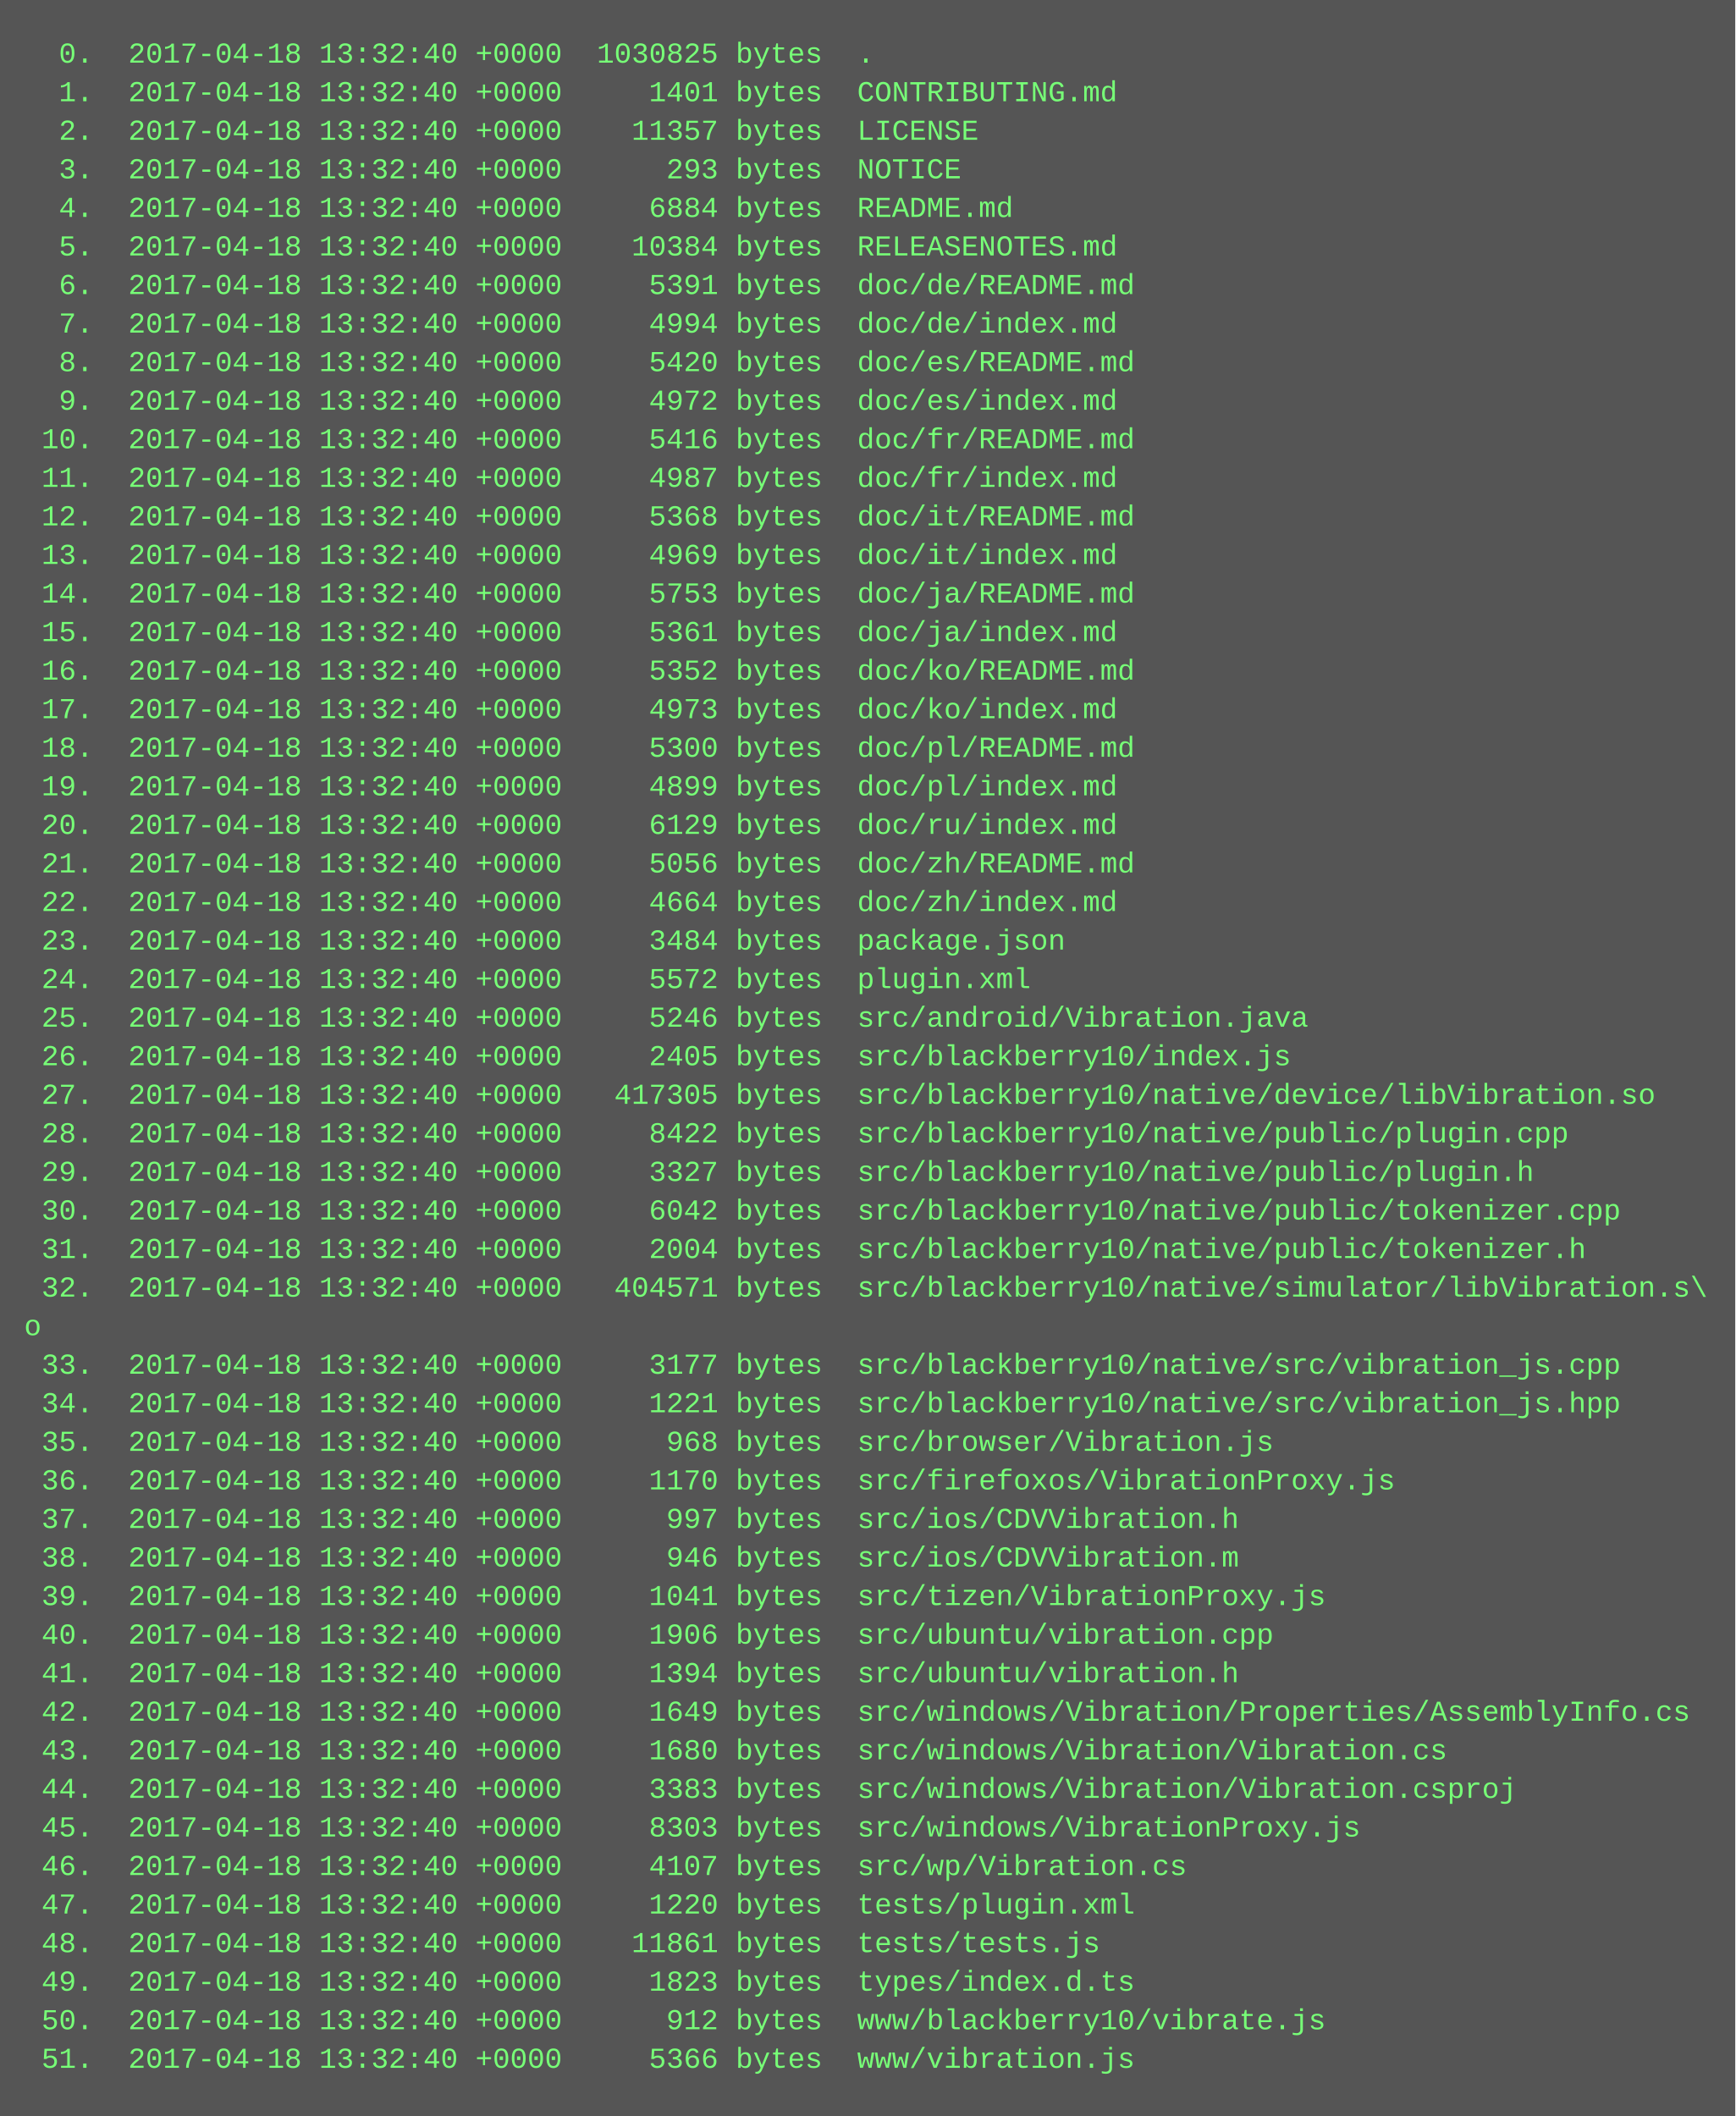
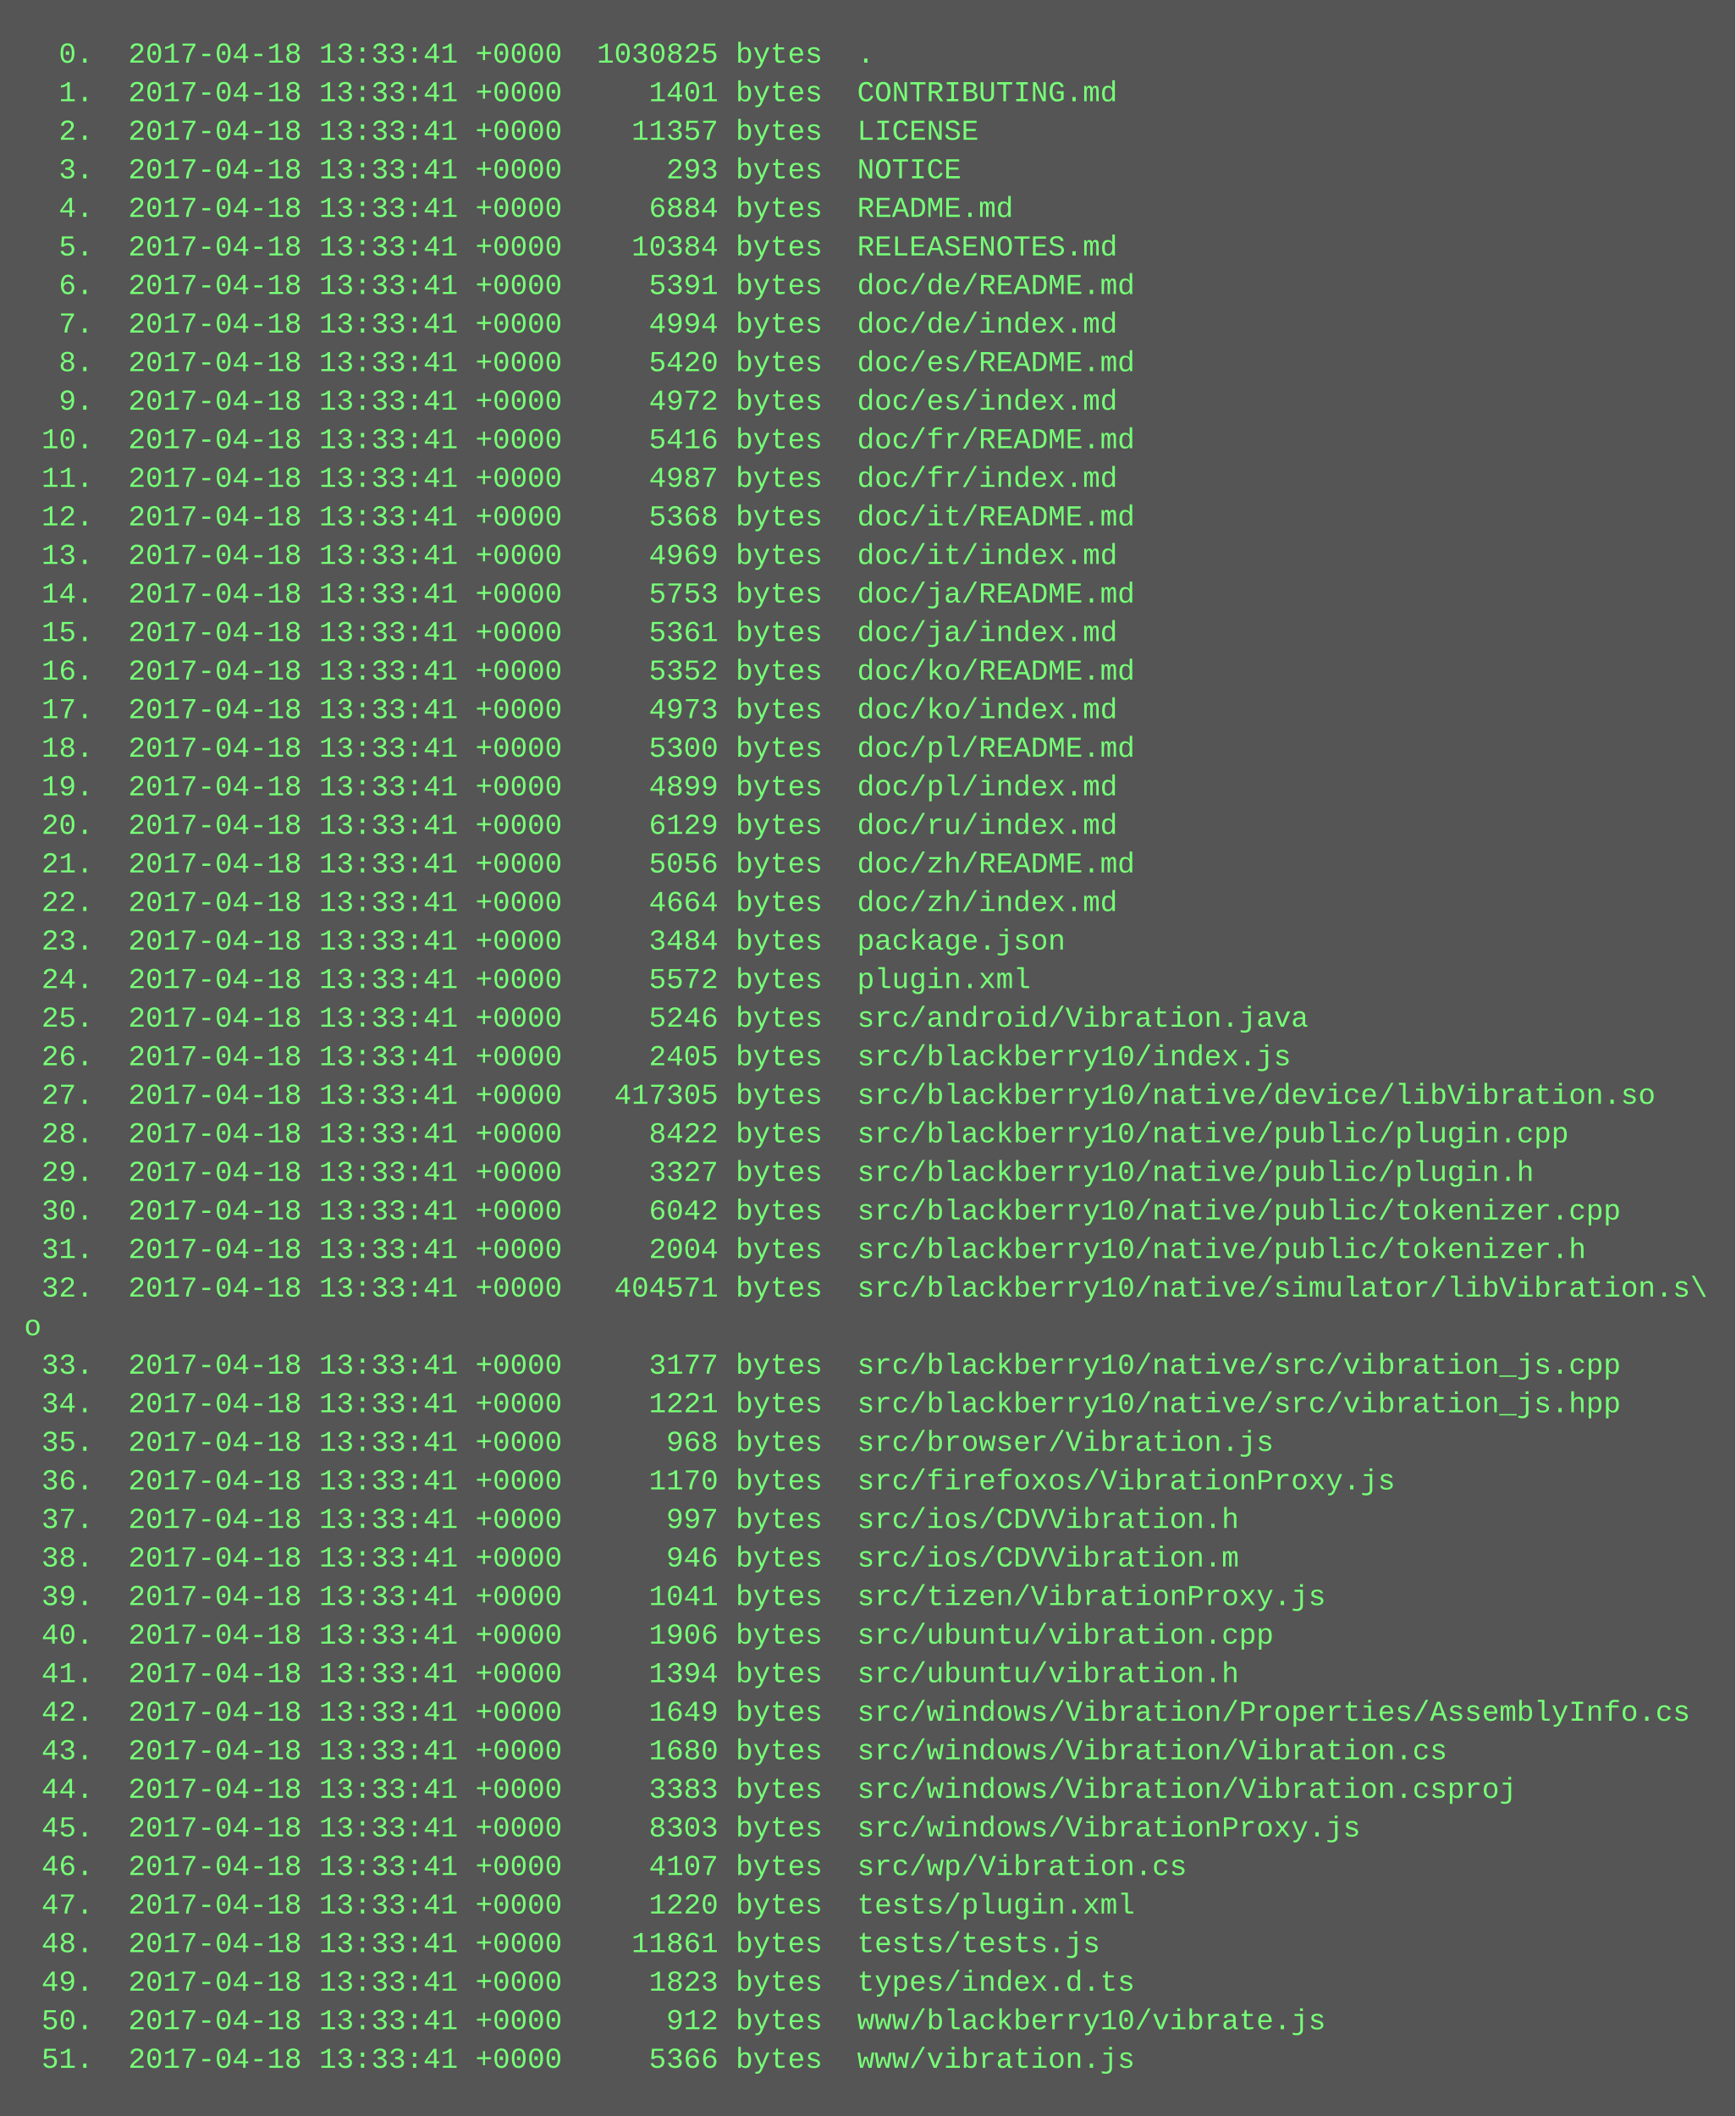
<svg xmlns="http://www.w3.org/2000/svg" height="878" width="720">
  <rect height="878" fill="#555" width="720" />
  <text fill="#7f7" font-family="Courier New" font-size="12" xml:space="preserve">
-     <tspan x="10" y="26">  0.  2017-04-18 13:32:40 +0000  1030825 bytes  .</tspan>
-     <tspan x="10" y="42">  1.  2017-04-18 13:32:40 +0000     1401 bytes  CONTRIBUTING.md</tspan>
-     <tspan x="10" y="58">  2.  2017-04-18 13:32:40 +0000    11357 bytes  LICENSE</tspan>
-     <tspan x="10" y="74">  3.  2017-04-18 13:32:40 +0000      293 bytes  NOTICE</tspan>
-     <tspan x="10" y="90">  4.  2017-04-18 13:32:40 +0000     6884 bytes  README.md</tspan>
-     <tspan x="10" y="106">  5.  2017-04-18 13:32:40 +0000    10384 bytes  RELEASENOTES.md</tspan>
-     <tspan x="10" y="122">  6.  2017-04-18 13:32:40 +0000     5391 bytes  doc/de/README.md</tspan>
-     <tspan x="10" y="138">  7.  2017-04-18 13:32:40 +0000     4994 bytes  doc/de/index.md</tspan>
-     <tspan x="10" y="154">  8.  2017-04-18 13:32:40 +0000     5420 bytes  doc/es/README.md</tspan>
-     <tspan x="10" y="170">  9.  2017-04-18 13:32:40 +0000     4972 bytes  doc/es/index.md</tspan>
-     <tspan x="10" y="186"> 10.  2017-04-18 13:32:40 +0000     5416 bytes  doc/fr/README.md</tspan>
-     <tspan x="10" y="202"> 11.  2017-04-18 13:32:40 +0000     4987 bytes  doc/fr/index.md</tspan>
-     <tspan x="10" y="218"> 12.  2017-04-18 13:32:40 +0000     5368 bytes  doc/it/README.md</tspan>
-     <tspan x="10" y="234"> 13.  2017-04-18 13:32:40 +0000     4969 bytes  doc/it/index.md</tspan>
-     <tspan x="10" y="250"> 14.  2017-04-18 13:32:40 +0000     5753 bytes  doc/ja/README.md</tspan>
-     <tspan x="10" y="266"> 15.  2017-04-18 13:32:40 +0000     5361 bytes  doc/ja/index.md</tspan>
-     <tspan x="10" y="282"> 16.  2017-04-18 13:32:40 +0000     5352 bytes  doc/ko/README.md</tspan>
-     <tspan x="10" y="298"> 17.  2017-04-18 13:32:40 +0000     4973 bytes  doc/ko/index.md</tspan>
-     <tspan x="10" y="314"> 18.  2017-04-18 13:32:40 +0000     5300 bytes  doc/pl/README.md</tspan>
-     <tspan x="10" y="330"> 19.  2017-04-18 13:32:40 +0000     4899 bytes  doc/pl/index.md</tspan>
-     <tspan x="10" y="346"> 20.  2017-04-18 13:32:40 +0000     6129 bytes  doc/ru/index.md</tspan>
-     <tspan x="10" y="362"> 21.  2017-04-18 13:32:40 +0000     5056 bytes  doc/zh/README.md</tspan>
-     <tspan x="10" y="378"> 22.  2017-04-18 13:32:40 +0000     4664 bytes  doc/zh/index.md</tspan>
-     <tspan x="10" y="394"> 23.  2017-04-18 13:32:40 +0000     3484 bytes  package.json</tspan>
-     <tspan x="10" y="410"> 24.  2017-04-18 13:32:40 +0000     5572 bytes  plugin.xml</tspan>
-     <tspan x="10" y="426"> 25.  2017-04-18 13:32:40 +0000     5246 bytes  src/android/Vibration.java</tspan>
-     <tspan x="10" y="442"> 26.  2017-04-18 13:32:40 +0000     2405 bytes  src/blackberry10/index.js</tspan>
-     <tspan x="10" y="458"> 27.  2017-04-18 13:32:40 +0000   417305 bytes  src/blackberry10/native/device/libVibration.so</tspan>
-     <tspan x="10" y="474"> 28.  2017-04-18 13:32:40 +0000     8422 bytes  src/blackberry10/native/public/plugin.cpp</tspan>
-     <tspan x="10" y="490"> 29.  2017-04-18 13:32:40 +0000     3327 bytes  src/blackberry10/native/public/plugin.h</tspan>
-     <tspan x="10" y="506"> 30.  2017-04-18 13:32:40 +0000     6042 bytes  src/blackberry10/native/public/tokenizer.cpp</tspan>
-     <tspan x="10" y="522"> 31.  2017-04-18 13:32:40 +0000     2004 bytes  src/blackberry10/native/public/tokenizer.h</tspan>
-     <tspan x="10" y="538"> 32.  2017-04-18 13:32:40 +0000   404571 bytes  src/blackberry10/native/simulator/libVibration.s\</tspan>
+     <tspan x="10" y="26">  0.  2017-04-18 13:33:41 +0000  1030825 bytes  .</tspan>
+     <tspan x="10" y="42">  1.  2017-04-18 13:33:41 +0000     1401 bytes  CONTRIBUTING.md</tspan>
+     <tspan x="10" y="58">  2.  2017-04-18 13:33:41 +0000    11357 bytes  LICENSE</tspan>
+     <tspan x="10" y="74">  3.  2017-04-18 13:33:41 +0000      293 bytes  NOTICE</tspan>
+     <tspan x="10" y="90">  4.  2017-04-18 13:33:41 +0000     6884 bytes  README.md</tspan>
+     <tspan x="10" y="106">  5.  2017-04-18 13:33:41 +0000    10384 bytes  RELEASENOTES.md</tspan>
+     <tspan x="10" y="122">  6.  2017-04-18 13:33:41 +0000     5391 bytes  doc/de/README.md</tspan>
+     <tspan x="10" y="138">  7.  2017-04-18 13:33:41 +0000     4994 bytes  doc/de/index.md</tspan>
+     <tspan x="10" y="154">  8.  2017-04-18 13:33:41 +0000     5420 bytes  doc/es/README.md</tspan>
+     <tspan x="10" y="170">  9.  2017-04-18 13:33:41 +0000     4972 bytes  doc/es/index.md</tspan>
+     <tspan x="10" y="186"> 10.  2017-04-18 13:33:41 +0000     5416 bytes  doc/fr/README.md</tspan>
+     <tspan x="10" y="202"> 11.  2017-04-18 13:33:41 +0000     4987 bytes  doc/fr/index.md</tspan>
+     <tspan x="10" y="218"> 12.  2017-04-18 13:33:41 +0000     5368 bytes  doc/it/README.md</tspan>
+     <tspan x="10" y="234"> 13.  2017-04-18 13:33:41 +0000     4969 bytes  doc/it/index.md</tspan>
+     <tspan x="10" y="250"> 14.  2017-04-18 13:33:41 +0000     5753 bytes  doc/ja/README.md</tspan>
+     <tspan x="10" y="266"> 15.  2017-04-18 13:33:41 +0000     5361 bytes  doc/ja/index.md</tspan>
+     <tspan x="10" y="282"> 16.  2017-04-18 13:33:41 +0000     5352 bytes  doc/ko/README.md</tspan>
+     <tspan x="10" y="298"> 17.  2017-04-18 13:33:41 +0000     4973 bytes  doc/ko/index.md</tspan>
+     <tspan x="10" y="314"> 18.  2017-04-18 13:33:41 +0000     5300 bytes  doc/pl/README.md</tspan>
+     <tspan x="10" y="330"> 19.  2017-04-18 13:33:41 +0000     4899 bytes  doc/pl/index.md</tspan>
+     <tspan x="10" y="346"> 20.  2017-04-18 13:33:41 +0000     6129 bytes  doc/ru/index.md</tspan>
+     <tspan x="10" y="362"> 21.  2017-04-18 13:33:41 +0000     5056 bytes  doc/zh/README.md</tspan>
+     <tspan x="10" y="378"> 22.  2017-04-18 13:33:41 +0000     4664 bytes  doc/zh/index.md</tspan>
+     <tspan x="10" y="394"> 23.  2017-04-18 13:33:41 +0000     3484 bytes  package.json</tspan>
+     <tspan x="10" y="410"> 24.  2017-04-18 13:33:41 +0000     5572 bytes  plugin.xml</tspan>
+     <tspan x="10" y="426"> 25.  2017-04-18 13:33:41 +0000     5246 bytes  src/android/Vibration.java</tspan>
+     <tspan x="10" y="442"> 26.  2017-04-18 13:33:41 +0000     2405 bytes  src/blackberry10/index.js</tspan>
+     <tspan x="10" y="458"> 27.  2017-04-18 13:33:41 +0000   417305 bytes  src/blackberry10/native/device/libVibration.so</tspan>
+     <tspan x="10" y="474"> 28.  2017-04-18 13:33:41 +0000     8422 bytes  src/blackberry10/native/public/plugin.cpp</tspan>
+     <tspan x="10" y="490"> 29.  2017-04-18 13:33:41 +0000     3327 bytes  src/blackberry10/native/public/plugin.h</tspan>
+     <tspan x="10" y="506"> 30.  2017-04-18 13:33:41 +0000     6042 bytes  src/blackberry10/native/public/tokenizer.cpp</tspan>
+     <tspan x="10" y="522"> 31.  2017-04-18 13:33:41 +0000     2004 bytes  src/blackberry10/native/public/tokenizer.h</tspan>
+     <tspan x="10" y="538"> 32.  2017-04-18 13:33:41 +0000   404571 bytes  src/blackberry10/native/simulator/libVibration.s\</tspan>
    <tspan x="10" y="554">o</tspan>
-     <tspan x="10" y="570"> 33.  2017-04-18 13:32:40 +0000     3177 bytes  src/blackberry10/native/src/vibration_js.cpp</tspan>
-     <tspan x="10" y="586"> 34.  2017-04-18 13:32:40 +0000     1221 bytes  src/blackberry10/native/src/vibration_js.hpp</tspan>
-     <tspan x="10" y="602"> 35.  2017-04-18 13:32:40 +0000      968 bytes  src/browser/Vibration.js</tspan>
-     <tspan x="10" y="618"> 36.  2017-04-18 13:32:40 +0000     1170 bytes  src/firefoxos/VibrationProxy.js</tspan>
-     <tspan x="10" y="634"> 37.  2017-04-18 13:32:40 +0000      997 bytes  src/ios/CDVVibration.h</tspan>
-     <tspan x="10" y="650"> 38.  2017-04-18 13:32:40 +0000      946 bytes  src/ios/CDVVibration.m</tspan>
-     <tspan x="10" y="666"> 39.  2017-04-18 13:32:40 +0000     1041 bytes  src/tizen/VibrationProxy.js</tspan>
-     <tspan x="10" y="682"> 40.  2017-04-18 13:32:40 +0000     1906 bytes  src/ubuntu/vibration.cpp</tspan>
-     <tspan x="10" y="698"> 41.  2017-04-18 13:32:40 +0000     1394 bytes  src/ubuntu/vibration.h</tspan>
-     <tspan x="10" y="714"> 42.  2017-04-18 13:32:40 +0000     1649 bytes  src/windows/Vibration/Properties/AssemblyInfo.cs</tspan>
-     <tspan x="10" y="730"> 43.  2017-04-18 13:32:40 +0000     1680 bytes  src/windows/Vibration/Vibration.cs</tspan>
-     <tspan x="10" y="746"> 44.  2017-04-18 13:32:40 +0000     3383 bytes  src/windows/Vibration/Vibration.csproj</tspan>
-     <tspan x="10" y="762"> 45.  2017-04-18 13:32:40 +0000     8303 bytes  src/windows/VibrationProxy.js</tspan>
-     <tspan x="10" y="778"> 46.  2017-04-18 13:32:40 +0000     4107 bytes  src/wp/Vibration.cs</tspan>
-     <tspan x="10" y="794"> 47.  2017-04-18 13:32:40 +0000     1220 bytes  tests/plugin.xml</tspan>
-     <tspan x="10" y="810"> 48.  2017-04-18 13:32:40 +0000    11861 bytes  tests/tests.js</tspan>
-     <tspan x="10" y="826"> 49.  2017-04-18 13:32:40 +0000     1823 bytes  types/index.d.ts</tspan>
-     <tspan x="10" y="842"> 50.  2017-04-18 13:32:40 +0000      912 bytes  www/blackberry10/vibrate.js</tspan>
-     <tspan x="10" y="858"> 51.  2017-04-18 13:32:40 +0000     5366 bytes  www/vibration.js</tspan>
+     <tspan x="10" y="570"> 33.  2017-04-18 13:33:41 +0000     3177 bytes  src/blackberry10/native/src/vibration_js.cpp</tspan>
+     <tspan x="10" y="586"> 34.  2017-04-18 13:33:41 +0000     1221 bytes  src/blackberry10/native/src/vibration_js.hpp</tspan>
+     <tspan x="10" y="602"> 35.  2017-04-18 13:33:41 +0000      968 bytes  src/browser/Vibration.js</tspan>
+     <tspan x="10" y="618"> 36.  2017-04-18 13:33:41 +0000     1170 bytes  src/firefoxos/VibrationProxy.js</tspan>
+     <tspan x="10" y="634"> 37.  2017-04-18 13:33:41 +0000      997 bytes  src/ios/CDVVibration.h</tspan>
+     <tspan x="10" y="650"> 38.  2017-04-18 13:33:41 +0000      946 bytes  src/ios/CDVVibration.m</tspan>
+     <tspan x="10" y="666"> 39.  2017-04-18 13:33:41 +0000     1041 bytes  src/tizen/VibrationProxy.js</tspan>
+     <tspan x="10" y="682"> 40.  2017-04-18 13:33:41 +0000     1906 bytes  src/ubuntu/vibration.cpp</tspan>
+     <tspan x="10" y="698"> 41.  2017-04-18 13:33:41 +0000     1394 bytes  src/ubuntu/vibration.h</tspan>
+     <tspan x="10" y="714"> 42.  2017-04-18 13:33:41 +0000     1649 bytes  src/windows/Vibration/Properties/AssemblyInfo.cs</tspan>
+     <tspan x="10" y="730"> 43.  2017-04-18 13:33:41 +0000     1680 bytes  src/windows/Vibration/Vibration.cs</tspan>
+     <tspan x="10" y="746"> 44.  2017-04-18 13:33:41 +0000     3383 bytes  src/windows/Vibration/Vibration.csproj</tspan>
+     <tspan x="10" y="762"> 45.  2017-04-18 13:33:41 +0000     8303 bytes  src/windows/VibrationProxy.js</tspan>
+     <tspan x="10" y="778"> 46.  2017-04-18 13:33:41 +0000     4107 bytes  src/wp/Vibration.cs</tspan>
+     <tspan x="10" y="794"> 47.  2017-04-18 13:33:41 +0000     1220 bytes  tests/plugin.xml</tspan>
+     <tspan x="10" y="810"> 48.  2017-04-18 13:33:41 +0000    11861 bytes  tests/tests.js</tspan>
+     <tspan x="10" y="826"> 49.  2017-04-18 13:33:41 +0000     1823 bytes  types/index.d.ts</tspan>
+     <tspan x="10" y="842"> 50.  2017-04-18 13:33:41 +0000      912 bytes  www/blackberry10/vibrate.js</tspan>
+     <tspan x="10" y="858"> 51.  2017-04-18 13:33:41 +0000     5366 bytes  www/vibration.js</tspan>
  </text>
</svg>
